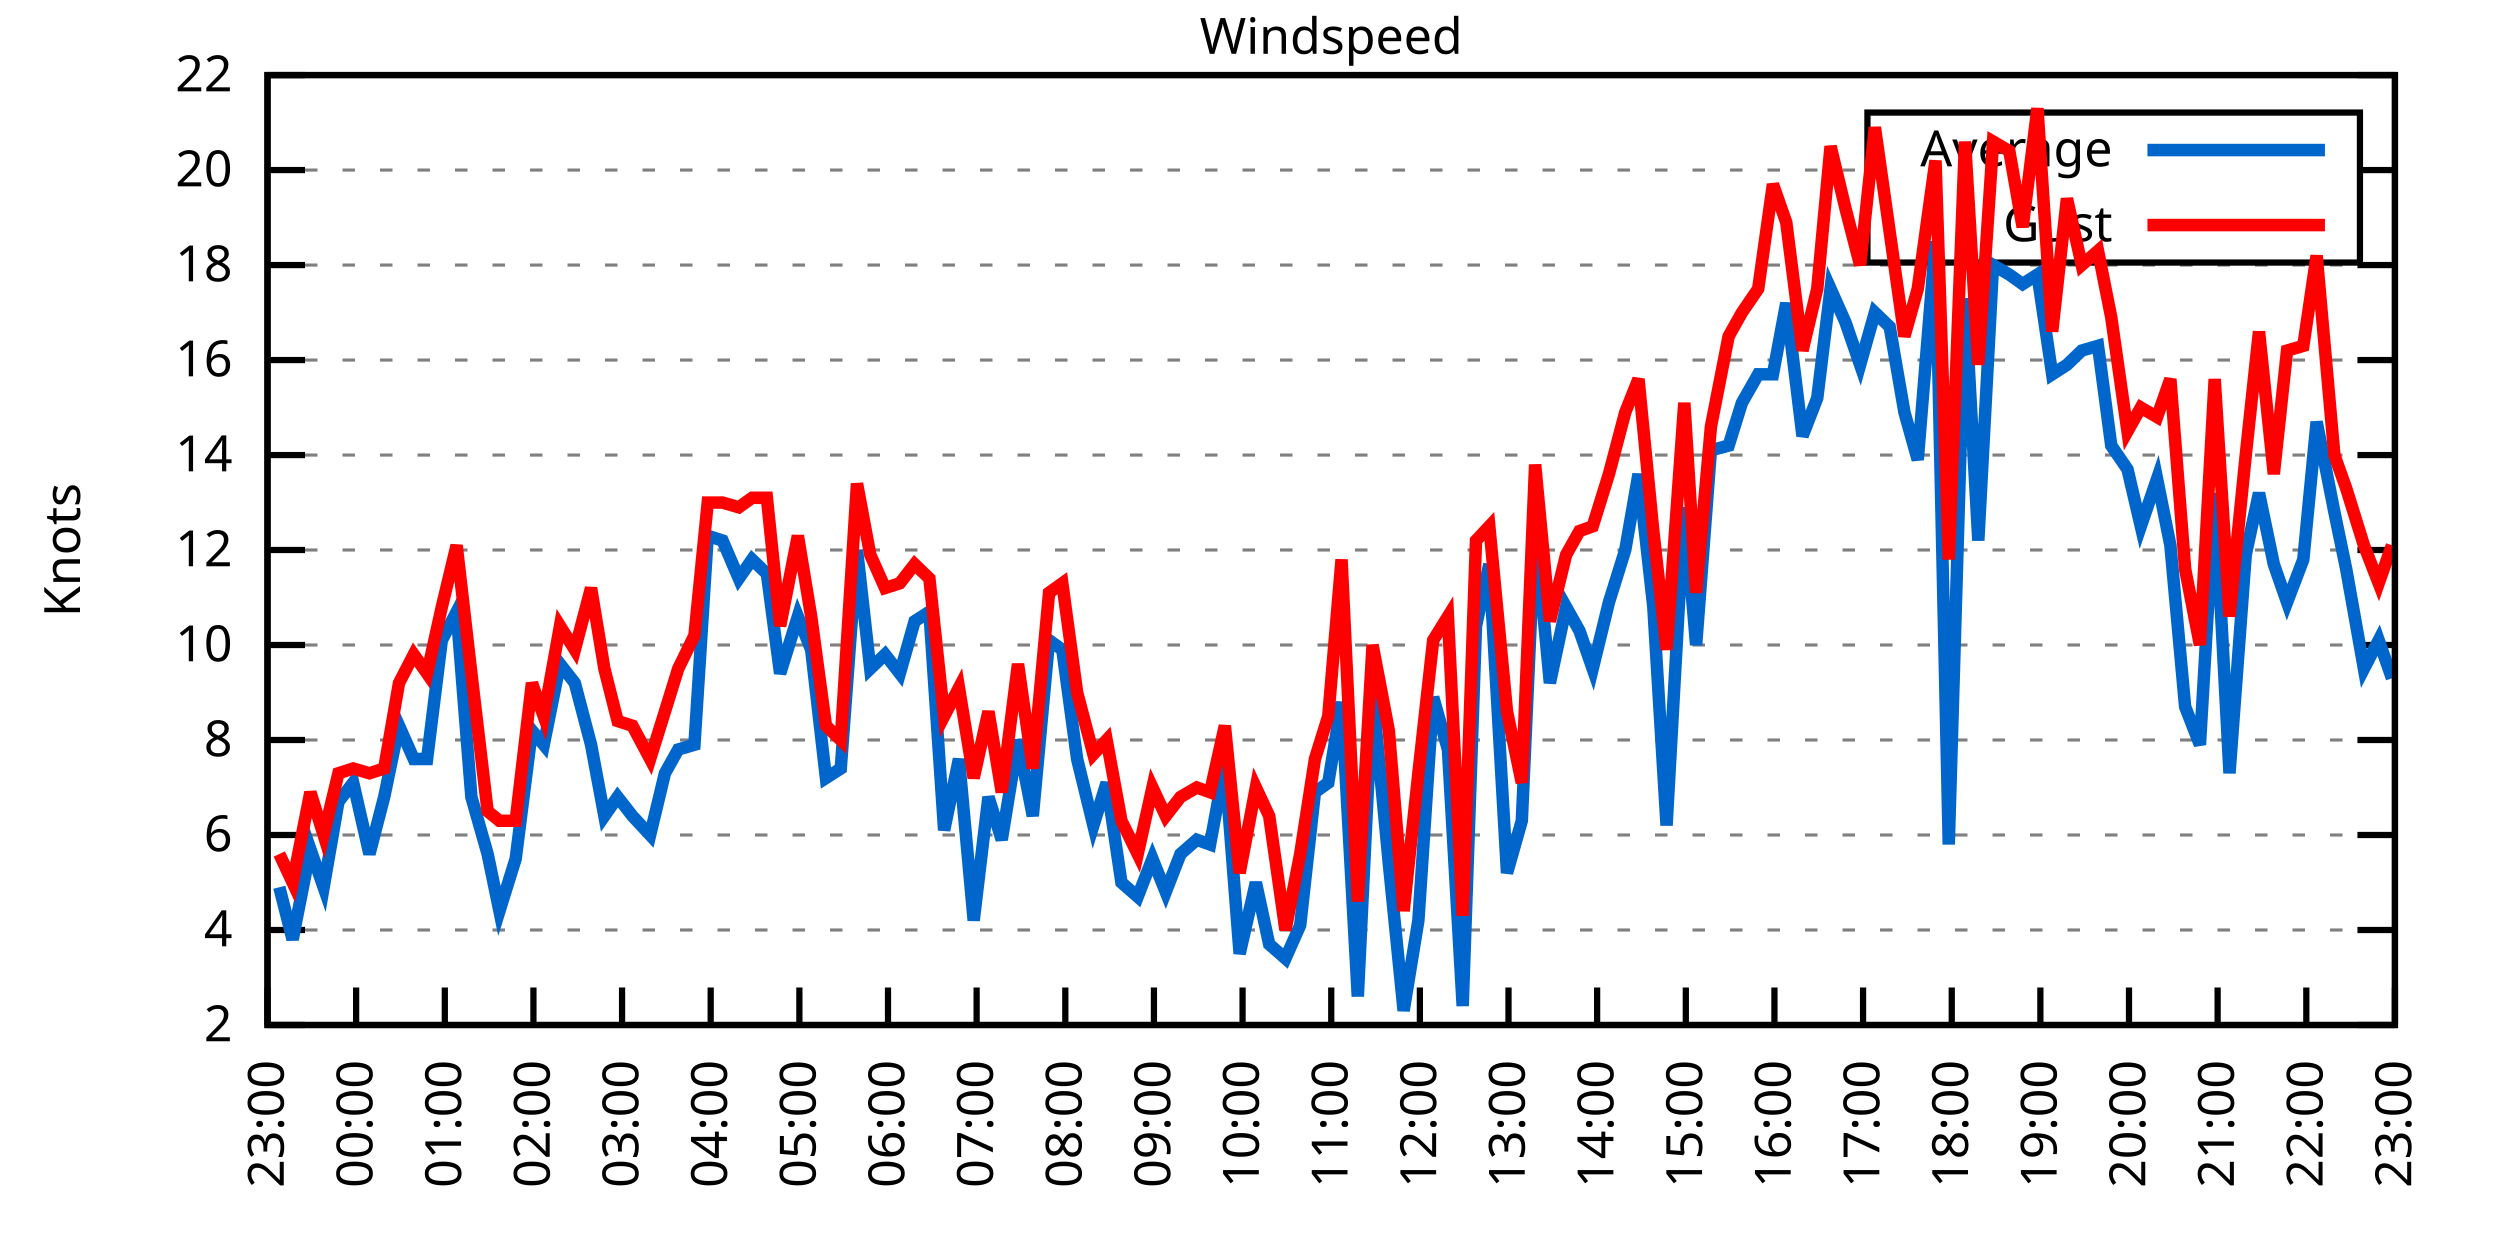
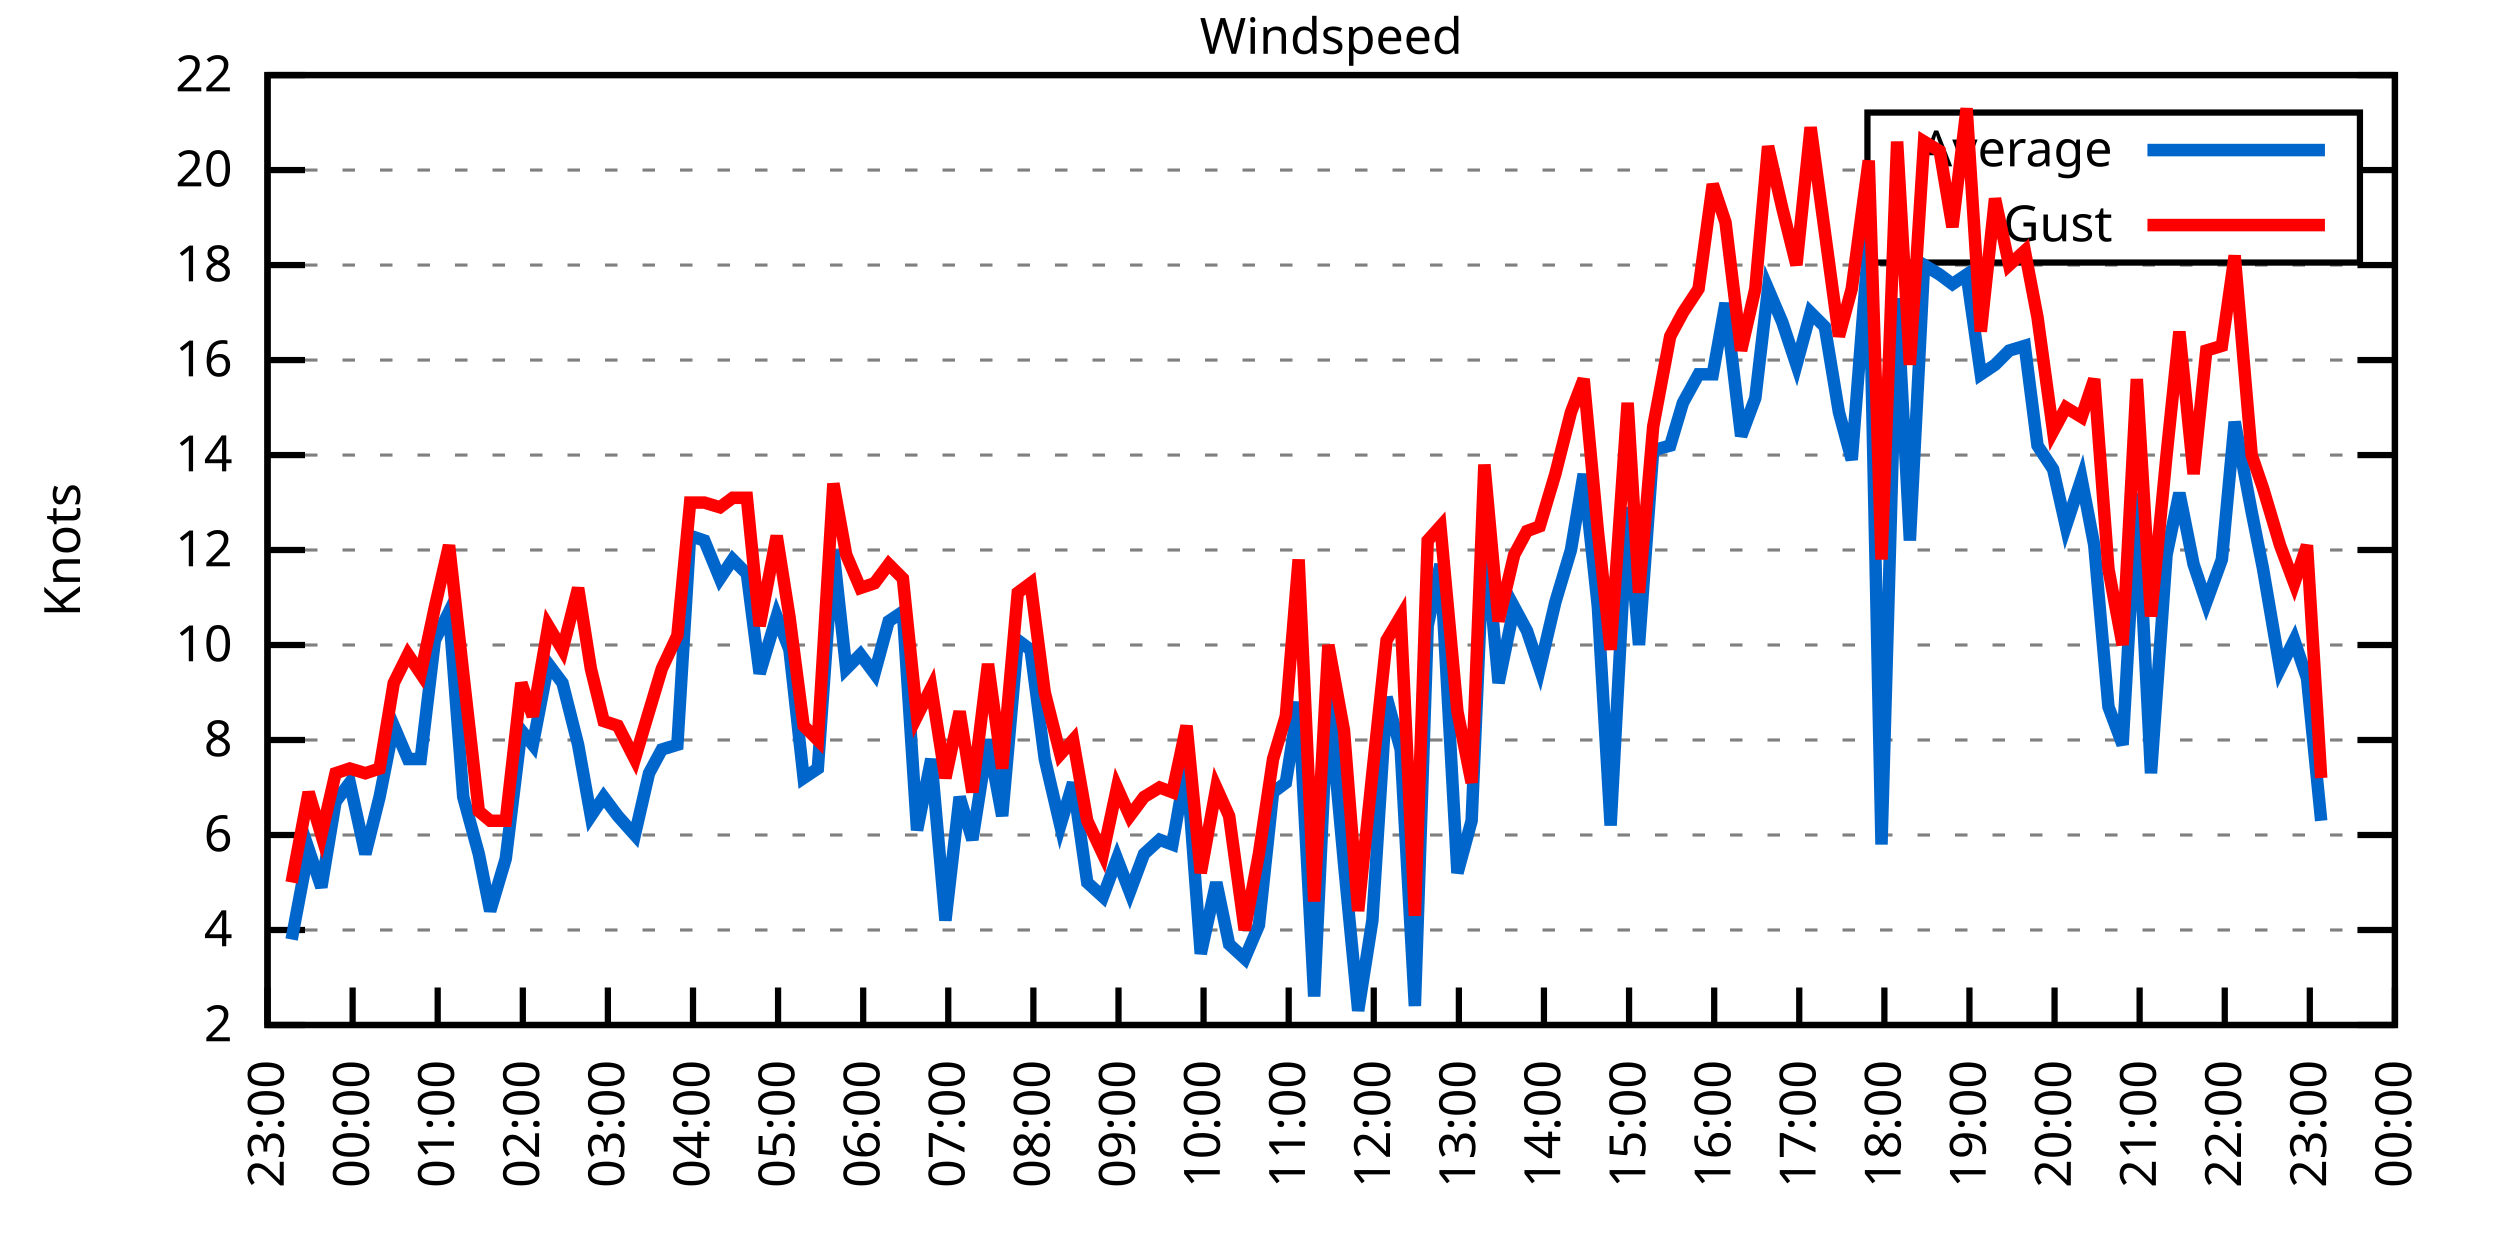
<svg xmlns="http://www.w3.org/2000/svg" xmlns:xlink="http://www.w3.org/1999/xlink" width="400" height="200" viewBox="0 0 400 200">
  <g id="gnuplot_canvas">
    <rect x="0" y="0" width="400" height="200" fill="none" />
    <defs>
      <circle id="gpDot" r="0.5" stroke-width="0.5" stroke="currentColor" />
      <path id="gpPt0" stroke-width="0.333" stroke="currentColor" d="M-1,0 h2 M0,-1 v2" />
      <path id="gpPt1" stroke-width="0.333" stroke="currentColor" d="M-1,-1 L1,1 M1,-1 L-1,1" />
      <path id="gpPt2" stroke-width="0.333" stroke="currentColor" d="M-1,0 L1,0 M0,-1 L0,1 M-1,-1 L1,1 M-1,1 L1,-1" />
      <rect id="gpPt3" stroke-width="0.333" stroke="currentColor" x="-1" y="-1" width="2" height="2" />
      <rect id="gpPt4" stroke-width="0.333" stroke="currentColor" fill="currentColor" x="-1" y="-1" width="2" height="2" />
      <circle id="gpPt5" stroke-width="0.333" stroke="currentColor" cx="0" cy="0" r="1" />
      <use xlink:href="#gpPt5" id="gpPt6" fill="currentColor" stroke="none" />
      <path id="gpPt7" stroke-width="0.333" stroke="currentColor" d="M0,-1.33 L-1.33,0.67 L1.33,0.67 z" />
      <use xlink:href="#gpPt7" id="gpPt8" fill="currentColor" stroke="none" />
      <use xlink:href="#gpPt7" id="gpPt9" stroke="currentColor" transform="rotate(180)" />
      <use xlink:href="#gpPt9" id="gpPt10" fill="currentColor" stroke="none" />
      <use xlink:href="#gpPt3" id="gpPt11" stroke="currentColor" transform="rotate(45)" />
      <use xlink:href="#gpPt11" id="gpPt12" fill="currentColor" stroke="none" />
      <path id="gpPt13" stroke-width="0.333" stroke="currentColor" d="M0,1.330 L1.265,0.411 L0.782,-1.067 L-0.782,-1.076 L-1.265,0.411 z" />
      <use xlink:href="#gpPt13" id="gpPt14" fill="currentColor" stroke="none" />
      <filter id="textbox" filterUnits="objectBoundingBox" x="0" y="0" height="1" width="1">
        <feFlood flood-color="white" flood-opacity="1" result="bgnd" />
        <feComposite in="SourceGraphic" in2="bgnd" operator="atop" />
      </filter>
      <filter id="greybox" filterUnits="objectBoundingBox" x="0" y="0" height="1" width="1">
        <feFlood flood-color="lightgrey" flood-opacity="1" result="grey" />
        <feComposite in="SourceGraphic" in2="grey" operator="atop" />
      </filter>
    </defs>
    <g fill="none" color="white" stroke="currentColor" stroke-width="1.00" stroke-linecap="butt" stroke-linejoin="miter">
</g>
    <g fill="none" color="black" stroke="currentColor" stroke-width="1.00" stroke-linecap="butt" stroke-linejoin="miter">
      <g stroke="none" shape-rendering="crispEdges">
        <polygon fill="rgb(255, 255, 255)" points="42.80,164.00 383.18,164.00 383.18,12.02 42.80,12.02 " />
      </g>
    </g>
    <g fill="none" color="black" stroke="currentColor" stroke-width="1.00" stroke-linecap="butt" stroke-linejoin="miter">
</g>
    <g fill="none" color="black" stroke="black" stroke-width="0.50" stroke-linecap="butt" stroke-linejoin="miter">
</g>
    <g fill="none" color="gray" stroke="currentColor" stroke-width="0.50" stroke-linecap="butt" stroke-linejoin="miter">
      <path stroke="gray" stroke-dasharray="2,4" class="gridline" d="M42.80,164.00 L383.19,164.00  " />
    </g>
    <g fill="none" color="gray" stroke="gray" stroke-width="1.00" stroke-linecap="butt" stroke-linejoin="miter">
</g>
    <g fill="none" color="black" stroke="currentColor" stroke-width="1.00" stroke-linecap="butt" stroke-linejoin="miter">
      <path stroke="black" d="M42.80,164.00 L48.80,164.00 M383.19,164.00 L377.19,164.00  " />
      <g transform="translate(37.20,166.60)" stroke="none" fill="black" font-family="Sans" font-size="8.00" text-anchor="end">
        <text>
          <tspan font-family="Sans"> 2</tspan>
        </text>
      </g>
    </g>
    <g fill="none" color="black" stroke="currentColor" stroke-width="1.00" stroke-linecap="butt" stroke-linejoin="miter">
</g>
    <g fill="none" color="black" stroke="black" stroke-width="0.50" stroke-linecap="butt" stroke-linejoin="miter">
</g>
    <g fill="none" color="gray" stroke="currentColor" stroke-width="0.50" stroke-linecap="butt" stroke-linejoin="miter">
      <path stroke="gray" stroke-dasharray="2,4" class="gridline" d="M42.80,148.80 L383.19,148.80  " />
    </g>
    <g fill="none" color="gray" stroke="gray" stroke-width="1.00" stroke-linecap="butt" stroke-linejoin="miter">
</g>
    <g fill="none" color="black" stroke="currentColor" stroke-width="1.00" stroke-linecap="butt" stroke-linejoin="miter">
      <path stroke="black" d="M42.80,148.80 L48.80,148.80 M383.19,148.80 L377.19,148.80  " />
      <g transform="translate(37.20,151.40)" stroke="none" fill="black" font-family="Sans" font-size="8.00" text-anchor="end">
        <text>
          <tspan font-family="Sans"> 4</tspan>
        </text>
      </g>
    </g>
    <g fill="none" color="black" stroke="currentColor" stroke-width="1.00" stroke-linecap="butt" stroke-linejoin="miter">
</g>
    <g fill="none" color="black" stroke="black" stroke-width="0.50" stroke-linecap="butt" stroke-linejoin="miter">
</g>
    <g fill="none" color="gray" stroke="currentColor" stroke-width="0.50" stroke-linecap="butt" stroke-linejoin="miter">
      <path stroke="gray" stroke-dasharray="2,4" class="gridline" d="M42.80,133.60 L383.19,133.60  " />
    </g>
    <g fill="none" color="gray" stroke="gray" stroke-width="1.00" stroke-linecap="butt" stroke-linejoin="miter">
</g>
    <g fill="none" color="black" stroke="currentColor" stroke-width="1.00" stroke-linecap="butt" stroke-linejoin="miter">
      <path stroke="black" d="M42.80,133.60 L48.80,133.60 M383.19,133.60 L377.19,133.60  " />
      <g transform="translate(37.20,136.20)" stroke="none" fill="black" font-family="Sans" font-size="8.00" text-anchor="end">
        <text>
          <tspan font-family="Sans"> 6</tspan>
        </text>
      </g>
    </g>
    <g fill="none" color="black" stroke="currentColor" stroke-width="1.00" stroke-linecap="butt" stroke-linejoin="miter">
</g>
    <g fill="none" color="black" stroke="black" stroke-width="0.50" stroke-linecap="butt" stroke-linejoin="miter">
</g>
    <g fill="none" color="gray" stroke="currentColor" stroke-width="0.50" stroke-linecap="butt" stroke-linejoin="miter">
      <path stroke="gray" stroke-dasharray="2,4" class="gridline" d="M42.80,118.40 L383.19,118.40  " />
    </g>
    <g fill="none" color="gray" stroke="gray" stroke-width="1.00" stroke-linecap="butt" stroke-linejoin="miter">
</g>
    <g fill="none" color="black" stroke="currentColor" stroke-width="1.00" stroke-linecap="butt" stroke-linejoin="miter">
      <path stroke="black" d="M42.80,118.40 L48.80,118.40 M383.19,118.40 L377.19,118.40  " />
      <g transform="translate(37.20,121.00)" stroke="none" fill="black" font-family="Sans" font-size="8.00" text-anchor="end">
        <text>
          <tspan font-family="Sans"> 8</tspan>
        </text>
      </g>
    </g>
    <g fill="none" color="black" stroke="currentColor" stroke-width="1.00" stroke-linecap="butt" stroke-linejoin="miter">
</g>
    <g fill="none" color="black" stroke="black" stroke-width="0.50" stroke-linecap="butt" stroke-linejoin="miter">
</g>
    <g fill="none" color="gray" stroke="currentColor" stroke-width="0.50" stroke-linecap="butt" stroke-linejoin="miter">
      <path stroke="gray" stroke-dasharray="2,4" class="gridline" d="M42.80,103.20 L383.19,103.20  " />
    </g>
    <g fill="none" color="gray" stroke="gray" stroke-width="1.00" stroke-linecap="butt" stroke-linejoin="miter">
</g>
    <g fill="none" color="black" stroke="currentColor" stroke-width="1.00" stroke-linecap="butt" stroke-linejoin="miter">
      <path stroke="black" d="M42.80,103.20 L48.80,103.20 M383.19,103.20 L377.19,103.20  " />
      <g transform="translate(37.20,105.80)" stroke="none" fill="black" font-family="Sans" font-size="8.00" text-anchor="end">
        <text>
          <tspan font-family="Sans"> 10</tspan>
        </text>
      </g>
    </g>
    <g fill="none" color="black" stroke="currentColor" stroke-width="1.00" stroke-linecap="butt" stroke-linejoin="miter">
</g>
    <g fill="none" color="black" stroke="black" stroke-width="0.50" stroke-linecap="butt" stroke-linejoin="miter">
</g>
    <g fill="none" color="gray" stroke="currentColor" stroke-width="0.50" stroke-linecap="butt" stroke-linejoin="miter">
      <path stroke="gray" stroke-dasharray="2,4" class="gridline" d="M42.80,88.00 L383.19,88.00  " />
    </g>
    <g fill="none" color="gray" stroke="gray" stroke-width="1.00" stroke-linecap="butt" stroke-linejoin="miter">
</g>
    <g fill="none" color="black" stroke="currentColor" stroke-width="1.00" stroke-linecap="butt" stroke-linejoin="miter">
      <path stroke="black" d="M42.80,88.00 L48.80,88.00 M383.19,88.00 L377.19,88.00  " />
      <g transform="translate(37.20,90.60)" stroke="none" fill="black" font-family="Sans" font-size="8.00" text-anchor="end">
        <text>
          <tspan font-family="Sans"> 12</tspan>
        </text>
      </g>
    </g>
    <g fill="none" color="black" stroke="currentColor" stroke-width="1.00" stroke-linecap="butt" stroke-linejoin="miter">
</g>
    <g fill="none" color="black" stroke="black" stroke-width="0.50" stroke-linecap="butt" stroke-linejoin="miter">
</g>
    <g fill="none" color="gray" stroke="currentColor" stroke-width="0.50" stroke-linecap="butt" stroke-linejoin="miter">
      <path stroke="gray" stroke-dasharray="2,4" class="gridline" d="M42.80,72.81 L383.19,72.81  " />
    </g>
    <g fill="none" color="gray" stroke="gray" stroke-width="1.00" stroke-linecap="butt" stroke-linejoin="miter">
</g>
    <g fill="none" color="black" stroke="currentColor" stroke-width="1.00" stroke-linecap="butt" stroke-linejoin="miter">
      <path stroke="black" d="M42.80,72.81 L48.80,72.81 M383.19,72.81 L377.19,72.81  " />
      <g transform="translate(37.20,75.41)" stroke="none" fill="black" font-family="Sans" font-size="8.00" text-anchor="end">
        <text>
          <tspan font-family="Sans"> 14</tspan>
        </text>
      </g>
    </g>
    <g fill="none" color="black" stroke="currentColor" stroke-width="1.00" stroke-linecap="butt" stroke-linejoin="miter">
</g>
    <g fill="none" color="black" stroke="black" stroke-width="0.50" stroke-linecap="butt" stroke-linejoin="miter">
</g>
    <g fill="none" color="gray" stroke="currentColor" stroke-width="0.50" stroke-linecap="butt" stroke-linejoin="miter">
      <path stroke="gray" stroke-dasharray="2,4" class="gridline" d="M42.80,57.61 L383.19,57.61  " />
    </g>
    <g fill="none" color="gray" stroke="gray" stroke-width="1.00" stroke-linecap="butt" stroke-linejoin="miter">
</g>
    <g fill="none" color="black" stroke="currentColor" stroke-width="1.00" stroke-linecap="butt" stroke-linejoin="miter">
      <path stroke="black" d="M42.80,57.61 L48.80,57.61 M383.19,57.61 L377.19,57.61  " />
      <g transform="translate(37.20,60.21)" stroke="none" fill="black" font-family="Sans" font-size="8.00" text-anchor="end">
        <text>
          <tspan font-family="Sans"> 16</tspan>
        </text>
      </g>
    </g>
    <g fill="none" color="black" stroke="currentColor" stroke-width="1.00" stroke-linecap="butt" stroke-linejoin="miter">
</g>
    <g fill="none" color="black" stroke="black" stroke-width="0.50" stroke-linecap="butt" stroke-linejoin="miter">
</g>
    <g fill="none" color="gray" stroke="currentColor" stroke-width="0.50" stroke-linecap="butt" stroke-linejoin="miter">
      <path stroke="gray" stroke-dasharray="2,4" class="gridline" d="M42.80,42.41 L383.19,42.41  " />
    </g>
    <g fill="none" color="gray" stroke="gray" stroke-width="1.00" stroke-linecap="butt" stroke-linejoin="miter">
</g>
    <g fill="none" color="black" stroke="currentColor" stroke-width="1.00" stroke-linecap="butt" stroke-linejoin="miter">
      <path stroke="black" d="M42.80,42.41 L48.80,42.41 M383.19,42.41 L377.19,42.41  " />
      <g transform="translate(37.20,45.01)" stroke="none" fill="black" font-family="Sans" font-size="8.00" text-anchor="end">
        <text>
          <tspan font-family="Sans"> 18</tspan>
        </text>
      </g>
    </g>
    <g fill="none" color="black" stroke="currentColor" stroke-width="1.00" stroke-linecap="butt" stroke-linejoin="miter">
</g>
    <g fill="none" color="black" stroke="black" stroke-width="0.50" stroke-linecap="butt" stroke-linejoin="miter">
</g>
    <g fill="none" color="gray" stroke="currentColor" stroke-width="0.50" stroke-linecap="butt" stroke-linejoin="miter">
      <path stroke="gray" stroke-dasharray="2,4" class="gridline" d="M42.80,27.21 L298.79,27.21 M377.59,27.21 L383.19,27.21  " />
    </g>
    <g fill="none" color="gray" stroke="gray" stroke-width="1.00" stroke-linecap="butt" stroke-linejoin="miter">
</g>
    <g fill="none" color="black" stroke="currentColor" stroke-width="1.00" stroke-linecap="butt" stroke-linejoin="miter">
      <path stroke="black" d="M42.80,27.21 L48.80,27.21 M383.19,27.21 L377.19,27.21  " />
      <g transform="translate(37.20,29.81)" stroke="none" fill="black" font-family="Sans" font-size="8.00" text-anchor="end">
        <text>
          <tspan font-family="Sans"> 20</tspan>
        </text>
      </g>
    </g>
    <g fill="none" color="black" stroke="currentColor" stroke-width="1.00" stroke-linecap="butt" stroke-linejoin="miter">
</g>
    <g fill="none" color="black" stroke="black" stroke-width="0.50" stroke-linecap="butt" stroke-linejoin="miter">
</g>
    <g fill="none" color="gray" stroke="currentColor" stroke-width="0.50" stroke-linecap="butt" stroke-linejoin="miter">
      <path stroke="gray" stroke-dasharray="2,4" class="gridline" d="M42.80,12.01 L383.19,12.01  " />
    </g>
    <g fill="none" color="gray" stroke="gray" stroke-width="1.00" stroke-linecap="butt" stroke-linejoin="miter">
</g>
    <g fill="none" color="black" stroke="currentColor" stroke-width="1.00" stroke-linecap="butt" stroke-linejoin="miter">
      <path stroke="black" d="M42.80,12.01 L48.80,12.01 M383.19,12.01 L377.19,12.01  " />
      <g transform="translate(37.20,14.61)" stroke="none" fill="black" font-family="Sans" font-size="8.00" text-anchor="end">
        <text>
          <tspan font-family="Sans"> 22</tspan>
        </text>
      </g>
    </g>
    <g fill="none" color="black" stroke="currentColor" stroke-width="1.00" stroke-linecap="butt" stroke-linejoin="miter">
      <path stroke="black" d="M42.80,164.00 L42.80,158.00  " />
      <g transform="translate(45.40,169.60) rotate(270.00)" stroke="none" fill="black" font-family="Sans" font-size="8.00" text-anchor="end">
        <text>
          <tspan font-family="Sans">23:00</tspan>
        </text>
      </g>
    </g>
    <g fill="none" color="black" stroke="currentColor" stroke-width="1.00" stroke-linecap="butt" stroke-linejoin="miter">
-       <path stroke="black" d="M56.98,164.00 L56.98,158.00  " />
-       <g transform="translate(59.58,169.60) rotate(270.00)" stroke="none" fill="black" font-family="Sans" font-size="8.00" text-anchor="end">
+       <path stroke="black" d="M56.42,164.00 L56.42,158.00  " />
+       <g transform="translate(59.02,169.60) rotate(270.00)" stroke="none" fill="black" font-family="Sans" font-size="8.00" text-anchor="end">
        <text>
          <tspan font-family="Sans">00:00</tspan>
        </text>
      </g>
    </g>
    <g fill="none" color="black" stroke="currentColor" stroke-width="1.00" stroke-linecap="butt" stroke-linejoin="miter">
-       <path stroke="black" d="M71.17,164.00 L71.17,158.00  " />
-       <g transform="translate(73.77,169.60) rotate(270.00)" stroke="none" fill="black" font-family="Sans" font-size="8.00" text-anchor="end">
+       <path stroke="black" d="M70.03,164.00 L70.03,158.00  " />
+       <g transform="translate(72.63,169.60) rotate(270.00)" stroke="none" fill="black" font-family="Sans" font-size="8.00" text-anchor="end">
        <text>
          <tspan font-family="Sans">01:00</tspan>
        </text>
      </g>
    </g>
    <g fill="none" color="black" stroke="currentColor" stroke-width="1.00" stroke-linecap="butt" stroke-linejoin="miter">
-       <path stroke="black" d="M85.35,164.00 L85.35,158.00  " />
-       <g transform="translate(87.95,169.60) rotate(270.00)" stroke="none" fill="black" font-family="Sans" font-size="8.00" text-anchor="end">
+       <path stroke="black" d="M83.65,164.00 L83.65,158.00  " />
+       <g transform="translate(86.25,169.60) rotate(270.00)" stroke="none" fill="black" font-family="Sans" font-size="8.00" text-anchor="end">
        <text>
          <tspan font-family="Sans">02:00</tspan>
        </text>
      </g>
    </g>
    <g fill="none" color="black" stroke="currentColor" stroke-width="1.00" stroke-linecap="butt" stroke-linejoin="miter">
-       <path stroke="black" d="M99.53,164.00 L99.53,158.00  " />
-       <g transform="translate(102.13,169.60) rotate(270.00)" stroke="none" fill="black" font-family="Sans" font-size="8.00" text-anchor="end">
+       <path stroke="black" d="M97.26,164.00 L97.26,158.00  " />
+       <g transform="translate(99.86,169.60) rotate(270.00)" stroke="none" fill="black" font-family="Sans" font-size="8.00" text-anchor="end">
        <text>
          <tspan font-family="Sans">03:00</tspan>
        </text>
      </g>
    </g>
    <g fill="none" color="black" stroke="currentColor" stroke-width="1.00" stroke-linecap="butt" stroke-linejoin="miter">
-       <path stroke="black" d="M113.71,164.00 L113.71,158.00  " />
-       <g transform="translate(116.31,169.60) rotate(270.00)" stroke="none" fill="black" font-family="Sans" font-size="8.00" text-anchor="end">
+       <path stroke="black" d="M110.88,164.00 L110.88,158.00  " />
+       <g transform="translate(113.48,169.60) rotate(270.00)" stroke="none" fill="black" font-family="Sans" font-size="8.00" text-anchor="end">
        <text>
          <tspan font-family="Sans">04:00</tspan>
        </text>
      </g>
    </g>
    <g fill="none" color="black" stroke="currentColor" stroke-width="1.00" stroke-linecap="butt" stroke-linejoin="miter">
-       <path stroke="black" d="M127.90,164.00 L127.90,158.00  " />
-       <g transform="translate(130.50,169.60) rotate(270.00)" stroke="none" fill="black" font-family="Sans" font-size="8.00" text-anchor="end">
+       <path stroke="black" d="M124.49,164.00 L124.49,158.00  " />
+       <g transform="translate(127.09,169.60) rotate(270.00)" stroke="none" fill="black" font-family="Sans" font-size="8.00" text-anchor="end">
        <text>
          <tspan font-family="Sans">05:00</tspan>
        </text>
      </g>
    </g>
    <g fill="none" color="black" stroke="currentColor" stroke-width="1.00" stroke-linecap="butt" stroke-linejoin="miter">
-       <path stroke="black" d="M142.08,164.00 L142.08,158.00  " />
-       <g transform="translate(144.68,169.60) rotate(270.00)" stroke="none" fill="black" font-family="Sans" font-size="8.00" text-anchor="end">
+       <path stroke="black" d="M138.11,164.00 L138.11,158.00  " />
+       <g transform="translate(140.71,169.60) rotate(270.00)" stroke="none" fill="black" font-family="Sans" font-size="8.00" text-anchor="end">
        <text>
          <tspan font-family="Sans">06:00</tspan>
        </text>
      </g>
    </g>
    <g fill="none" color="black" stroke="currentColor" stroke-width="1.00" stroke-linecap="butt" stroke-linejoin="miter">
-       <path stroke="black" d="M156.26,164.00 L156.26,158.00  " />
-       <g transform="translate(158.86,169.60) rotate(270.00)" stroke="none" fill="black" font-family="Sans" font-size="8.00" text-anchor="end">
+       <path stroke="black" d="M151.72,164.00 L151.72,158.00  " />
+       <g transform="translate(154.32,169.60) rotate(270.00)" stroke="none" fill="black" font-family="Sans" font-size="8.00" text-anchor="end">
        <text>
          <tspan font-family="Sans">07:00</tspan>
        </text>
      </g>
    </g>
    <g fill="none" color="black" stroke="currentColor" stroke-width="1.00" stroke-linecap="butt" stroke-linejoin="miter">
-       <path stroke="black" d="M170.45,164.00 L170.45,158.00  " />
-       <g transform="translate(173.05,169.60) rotate(270.00)" stroke="none" fill="black" font-family="Sans" font-size="8.00" text-anchor="end">
+       <path stroke="black" d="M165.34,164.00 L165.34,158.00  " />
+       <g transform="translate(167.94,169.60) rotate(270.00)" stroke="none" fill="black" font-family="Sans" font-size="8.00" text-anchor="end">
        <text>
          <tspan font-family="Sans">08:00</tspan>
        </text>
      </g>
    </g>
    <g fill="none" color="black" stroke="currentColor" stroke-width="1.00" stroke-linecap="butt" stroke-linejoin="miter">
-       <path stroke="black" d="M184.63,164.00 L184.63,158.00  " />
-       <g transform="translate(187.23,169.60) rotate(270.00)" stroke="none" fill="black" font-family="Sans" font-size="8.00" text-anchor="end">
+       <path stroke="black" d="M178.96,164.00 L178.96,158.00  " />
+       <g transform="translate(181.56,169.60) rotate(270.00)" stroke="none" fill="black" font-family="Sans" font-size="8.00" text-anchor="end">
        <text>
          <tspan font-family="Sans">09:00</tspan>
        </text>
      </g>
    </g>
    <g fill="none" color="black" stroke="currentColor" stroke-width="1.00" stroke-linecap="butt" stroke-linejoin="miter">
-       <path stroke="black" d="M198.81,164.00 L198.81,158.00  " />
-       <g transform="translate(201.41,169.60) rotate(270.00)" stroke="none" fill="black" font-family="Sans" font-size="8.00" text-anchor="end">
+       <path stroke="black" d="M192.57,164.00 L192.57,158.00  " />
+       <g transform="translate(195.17,169.60) rotate(270.00)" stroke="none" fill="black" font-family="Sans" font-size="8.00" text-anchor="end">
        <text>
          <tspan font-family="Sans">10:00</tspan>
        </text>
      </g>
    </g>
    <g fill="none" color="black" stroke="currentColor" stroke-width="1.00" stroke-linecap="butt" stroke-linejoin="miter">
-       <path stroke="black" d="M213.00,164.00 L213.00,158.00  " />
-       <g transform="translate(215.60,169.60) rotate(270.00)" stroke="none" fill="black" font-family="Sans" font-size="8.00" text-anchor="end">
+       <path stroke="black" d="M206.19,164.00 L206.19,158.00  " />
+       <g transform="translate(208.79,169.60) rotate(270.00)" stroke="none" fill="black" font-family="Sans" font-size="8.00" text-anchor="end">
        <text>
          <tspan font-family="Sans">11:00</tspan>
        </text>
      </g>
    </g>
    <g fill="none" color="black" stroke="currentColor" stroke-width="1.00" stroke-linecap="butt" stroke-linejoin="miter">
-       <path stroke="black" d="M227.18,164.00 L227.18,158.00  " />
-       <g transform="translate(229.78,169.60) rotate(270.00)" stroke="none" fill="black" font-family="Sans" font-size="8.00" text-anchor="end">
+       <path stroke="black" d="M219.80,164.00 L219.80,158.00  " />
+       <g transform="translate(222.40,169.60) rotate(270.00)" stroke="none" fill="black" font-family="Sans" font-size="8.00" text-anchor="end">
        <text>
          <tspan font-family="Sans">12:00</tspan>
        </text>
      </g>
    </g>
    <g fill="none" color="black" stroke="currentColor" stroke-width="1.00" stroke-linecap="butt" stroke-linejoin="miter">
-       <path stroke="black" d="M241.36,164.00 L241.36,158.00  " />
-       <g transform="translate(243.96,169.60) rotate(270.00)" stroke="none" fill="black" font-family="Sans" font-size="8.00" text-anchor="end">
+       <path stroke="black" d="M233.42,164.00 L233.42,158.00  " />
+       <g transform="translate(236.02,169.60) rotate(270.00)" stroke="none" fill="black" font-family="Sans" font-size="8.00" text-anchor="end">
        <text>
          <tspan font-family="Sans">13:00</tspan>
        </text>
      </g>
    </g>
    <g fill="none" color="black" stroke="currentColor" stroke-width="1.00" stroke-linecap="butt" stroke-linejoin="miter">
-       <path stroke="black" d="M255.54,164.00 L255.54,158.00  " />
-       <g transform="translate(258.14,169.60) rotate(270.00)" stroke="none" fill="black" font-family="Sans" font-size="8.00" text-anchor="end">
+       <path stroke="black" d="M247.03,164.00 L247.03,158.00  " />
+       <g transform="translate(249.63,169.60) rotate(270.00)" stroke="none" fill="black" font-family="Sans" font-size="8.00" text-anchor="end">
        <text>
          <tspan font-family="Sans">14:00</tspan>
        </text>
      </g>
    </g>
    <g fill="none" color="black" stroke="currentColor" stroke-width="1.00" stroke-linecap="butt" stroke-linejoin="miter">
-       <path stroke="black" d="M269.73,164.00 L269.73,158.00  " />
-       <g transform="translate(272.33,169.60) rotate(270.00)" stroke="none" fill="black" font-family="Sans" font-size="8.00" text-anchor="end">
+       <path stroke="black" d="M260.65,164.00 L260.65,158.00  " />
+       <g transform="translate(263.25,169.60) rotate(270.00)" stroke="none" fill="black" font-family="Sans" font-size="8.00" text-anchor="end">
        <text>
          <tspan font-family="Sans">15:00</tspan>
        </text>
      </g>
    </g>
    <g fill="none" color="black" stroke="currentColor" stroke-width="1.00" stroke-linecap="butt" stroke-linejoin="miter">
-       <path stroke="black" d="M283.91,164.00 L283.91,158.00  " />
-       <g transform="translate(286.51,169.60) rotate(270.00)" stroke="none" fill="black" font-family="Sans" font-size="8.00" text-anchor="end">
+       <path stroke="black" d="M274.27,164.00 L274.27,158.00  " />
+       <g transform="translate(276.87,169.60) rotate(270.00)" stroke="none" fill="black" font-family="Sans" font-size="8.00" text-anchor="end">
        <text>
          <tspan font-family="Sans">16:00</tspan>
        </text>
      </g>
    </g>
    <g fill="none" color="black" stroke="currentColor" stroke-width="1.00" stroke-linecap="butt" stroke-linejoin="miter">
-       <path stroke="black" d="M298.09,164.00 L298.09,158.00  " />
-       <g transform="translate(300.69,169.60) rotate(270.00)" stroke="none" fill="black" font-family="Sans" font-size="8.00" text-anchor="end">
+       <path stroke="black" d="M287.88,164.00 L287.88,158.00  " />
+       <g transform="translate(290.48,169.60) rotate(270.00)" stroke="none" fill="black" font-family="Sans" font-size="8.00" text-anchor="end">
        <text>
          <tspan font-family="Sans">17:00</tspan>
        </text>
      </g>
    </g>
    <g fill="none" color="black" stroke="currentColor" stroke-width="1.00" stroke-linecap="butt" stroke-linejoin="miter">
-       <path stroke="black" d="M312.28,164.00 L312.28,158.00  " />
-       <g transform="translate(314.88,169.60) rotate(270.00)" stroke="none" fill="black" font-family="Sans" font-size="8.00" text-anchor="end">
+       <path stroke="black" d="M301.50,164.00 L301.50,158.00  " />
+       <g transform="translate(304.10,169.60) rotate(270.00)" stroke="none" fill="black" font-family="Sans" font-size="8.00" text-anchor="end">
        <text>
          <tspan font-family="Sans">18:00</tspan>
        </text>
      </g>
    </g>
    <g fill="none" color="black" stroke="currentColor" stroke-width="1.00" stroke-linecap="butt" stroke-linejoin="miter">
-       <path stroke="black" d="M326.46,164.00 L326.46,158.00  " />
-       <g transform="translate(329.06,169.60) rotate(270.00)" stroke="none" fill="black" font-family="Sans" font-size="8.00" text-anchor="end">
+       <path stroke="black" d="M315.11,164.00 L315.11,158.00  " />
+       <g transform="translate(317.71,169.60) rotate(270.00)" stroke="none" fill="black" font-family="Sans" font-size="8.00" text-anchor="end">
        <text>
          <tspan font-family="Sans">19:00</tspan>
        </text>
      </g>
    </g>
    <g fill="none" color="black" stroke="currentColor" stroke-width="1.00" stroke-linecap="butt" stroke-linejoin="miter">
-       <path stroke="black" d="M340.64,164.00 L340.64,158.00  " />
-       <g transform="translate(343.24,169.60) rotate(270.00)" stroke="none" fill="black" font-family="Sans" font-size="8.00" text-anchor="end">
+       <path stroke="black" d="M328.73,164.00 L328.73,158.00  " />
+       <g transform="translate(331.33,169.60) rotate(270.00)" stroke="none" fill="black" font-family="Sans" font-size="8.00" text-anchor="end">
        <text>
          <tspan font-family="Sans">20:00</tspan>
        </text>
      </g>
    </g>
    <g fill="none" color="black" stroke="currentColor" stroke-width="1.00" stroke-linecap="butt" stroke-linejoin="miter">
-       <path stroke="black" d="M354.82,164.00 L354.82,158.00  " />
-       <g transform="translate(357.42,169.60) rotate(270.00)" stroke="none" fill="black" font-family="Sans" font-size="8.00" text-anchor="end">
+       <path stroke="black" d="M342.34,164.00 L342.34,158.00  " />
+       <g transform="translate(344.94,169.60) rotate(270.00)" stroke="none" fill="black" font-family="Sans" font-size="8.00" text-anchor="end">
        <text>
          <tspan font-family="Sans">21:00</tspan>
        </text>
      </g>
    </g>
    <g fill="none" color="black" stroke="currentColor" stroke-width="1.00" stroke-linecap="butt" stroke-linejoin="miter">
-       <path stroke="black" d="M369.01,164.00 L369.01,158.00  " />
-       <g transform="translate(371.61,169.60) rotate(270.00)" stroke="none" fill="black" font-family="Sans" font-size="8.00" text-anchor="end">
+       <path stroke="black" d="M355.96,164.00 L355.96,158.00  " />
+       <g transform="translate(358.56,169.60) rotate(270.00)" stroke="none" fill="black" font-family="Sans" font-size="8.00" text-anchor="end">
        <text>
          <tspan font-family="Sans">22:00</tspan>
+         </text>
+       </g>
+     </g>
+     <g fill="none" color="black" stroke="currentColor" stroke-width="1.00" stroke-linecap="butt" stroke-linejoin="miter">
+       <path stroke="black" d="M369.57,164.00 L369.57,158.00  " />
+       <g transform="translate(372.17,169.60) rotate(270.00)" stroke="none" fill="black" font-family="Sans" font-size="8.00" text-anchor="end">
+         <text>
+           <tspan font-family="Sans">23:00</tspan>
        </text>
      </g>
    </g>
    <g fill="none" color="black" stroke="currentColor" stroke-width="1.00" stroke-linecap="butt" stroke-linejoin="miter">
      <path stroke="black" d="M383.19,164.00 L383.19,158.00  " />
      <g transform="translate(385.79,169.60) rotate(270.00)" stroke="none" fill="black" font-family="Sans" font-size="8.00" text-anchor="end">
        <text>
-           <tspan font-family="Sans">23:00</tspan>
+           <tspan font-family="Sans">00:00</tspan>
        </text>
      </g>
    </g>
    <g fill="none" color="black" stroke="currentColor" stroke-width="1.00" stroke-linecap="butt" stroke-linejoin="miter">
</g>
    <g fill="none" color="black" stroke="currentColor" stroke-width="1.00" stroke-linecap="butt" stroke-linejoin="miter">
      <path stroke="black" d="M42.80,12.01 L42.80,164.00 L383.19,164.00 L383.19,12.01 L42.80,12.01 Z  " />
    </g>
    <g fill="none" color="black" stroke="currentColor" stroke-width="1.00" stroke-linecap="butt" stroke-linejoin="miter">
</g>
    <g fill="none" color="black" stroke="currentColor" stroke-width="1.00" stroke-linecap="butt" stroke-linejoin="miter">
      <path stroke="black" d="M298.79,42.01 L298.79,18.01 L377.59,18.01 L377.59,42.01 L298.79,42.01 Z  " />
    </g>
    <g id="Windspeed_plot_1">
      <g fill="none" color="white" stroke="black" stroke-width="2.00" stroke-linecap="butt" stroke-linejoin="miter">
</g>
      <g fill="none" color="black" stroke="currentColor" stroke-width="2.00" stroke-linecap="butt" stroke-linejoin="miter">
        <g transform="translate(337.99,26.61)" stroke="none" fill="black" font-family="Sans" font-size="8.00" text-anchor="end">
          <text>
            <tspan font-family="Sans">Average</tspan>
          </text>
        </g>
      </g>
      <g fill="none" color="black" stroke="currentColor" stroke-width="2.00" stroke-linecap="butt" stroke-linejoin="miter">
-         <path stroke="rgb(  0, 102, 204)" d="M343.59,24.01 L371.99,24.01 M44.69,141.96 L46.82,150.32 L49.66,135.88 L51.78,141.96 L54.15,128.28 L56.51,125.24   L59.11,136.64 L61.47,127.52 L63.84,116.12 L66.20,121.44 L68.33,121.44 L70.69,102.44 L73.06,97.88 L75.42,127.52   L78.02,136.64 L79.91,145.76 L82.51,137.40 L85.11,116.88 L87.00,119.16 L89.60,106.24 L91.97,109.28 L94.57,119.16   L96.70,130.56 L98.82,127.52 L101.19,130.56 L104.02,133.60 L106.39,123.72 L108.51,119.92 L111.11,119.16 L113.24,85.73   L115.61,86.49 L118.21,92.56 L120.33,89.52 L122.70,91.80 L124.82,107.76 L127.66,98.64 L129.79,103.96 L132.15,124.48   L134.52,122.96 L137.12,88.00 L139.24,107.00 L141.61,104.72 L143.97,107.76 L146.34,99.40 L148.70,97.88 L151.06,132.84   L153.43,121.44 L155.79,147.28 L158.15,127.52 L160.28,134.36 L162.88,118.40 L165.25,130.56 L167.85,102.44 L169.97,103.96   L172.34,121.44 L174.94,132.08 L177.06,125.24 L179.43,141.20 L182.03,143.48 L184.39,137.40 L186.52,142.72 L188.88,136.64   L191.48,134.36 L193.61,135.12 L195.98,122.20 L198.34,152.60 L200.94,141.20 L203.07,151.08 L205.67,153.36 L208.03,148.04   L210.39,126.76 L212.52,125.24 L214.65,112.32 L217.25,159.44 L219.61,110.80 L222.21,138.16 L224.58,161.72 L226.94,147.28   L229.31,111.56 L231.67,119.92 L234.03,160.96 L236.16,100.16 L238.29,90.28 L241.12,139.68 L243.49,131.32 L245.62,84.21   L247.98,109.28 L250.58,97.12 L252.71,100.92 L254.83,107.00 L257.43,96.36 L260.04,88.00 L262.16,75.85 L264.53,97.12   L266.65,132.08 L269.49,81.17 L271.38,103.20 L273.75,72.05 L276.58,71.29 L278.71,64.45 L281.31,59.89 L283.67,59.89   L285.80,48.49 L288.40,69.77 L290.76,63.69 L292.89,46.21 L295.26,51.53 L297.62,58.37 L299.98,50.01 L302.35,52.29   L304.71,65.97 L306.84,73.57 L309.68,38.61 L311.80,135.12 L314.40,47.73 L316.53,86.49 L318.89,42.41 L321.49,43.93   L323.62,45.45 L325.99,43.93 L328.35,59.89 L330.71,58.37 L333.08,56.09 L335.68,55.33 L337.80,71.29 L340.40,75.09   L342.53,84.21 L345.13,76.61 L347.26,87.25 L349.62,113.08 L351.99,119.16 L354.35,78.89 L356.72,123.72 L359.32,88.76   L361.44,78.89 L363.81,90.28 L365.93,96.36 L368.53,89.52 L370.66,67.49 L373.50,81.93 L375.39,91.04 L378.23,107.00   L380.59,102.44 L382.72,108.52  " />
+         <path stroke="rgb(  0, 102, 204)" d="M343.59,24.01 L371.99,24.01 M46.66,150.32 L49.38,135.88 L51.42,141.96 L53.69,128.28 L55.96,125.24 L58.46,136.64   L60.73,127.52 L63.00,116.12 L65.27,121.44 L67.31,121.44 L69.58,102.44 L71.85,97.88 L74.12,127.52 L76.61,136.64   L78.43,145.76 L80.92,137.40 L83.42,116.88 L85.24,119.16 L87.73,106.24 L90.00,109.28 L92.50,119.16 L94.54,130.56   L96.58,127.52 L98.85,130.56 L101.57,133.60 L103.84,123.72 L105.89,119.92 L108.38,119.16 L110.42,85.73 L112.69,86.49   L115.19,92.56 L117.23,89.52 L119.50,91.80 L121.54,107.76 L124.27,98.64 L126.31,103.96 L128.58,124.48 L130.85,122.96   L133.34,88.00 L135.39,107.00 L137.66,104.72 L139.92,107.76 L142.19,99.40 L144.46,97.88 L146.73,132.84 L149.00,121.44   L151.27,147.28 L153.54,127.52 L155.58,134.36 L158.08,118.40 L160.35,130.56 L162.84,102.44 L164.89,103.96 L167.16,121.44   L169.65,132.08 L171.69,125.24 L173.96,141.20 L176.46,143.48 L178.73,137.40 L180.77,142.72 L183.04,136.64 L185.54,134.36   L187.58,135.12 L189.85,122.20 L192.12,152.60 L194.61,141.20 L196.66,151.08 L199.15,153.36 L201.42,148.04 L203.69,126.76   L205.73,125.24 L207.78,112.32 L210.27,159.44 L212.54,110.80 L215.04,138.16 L217.31,161.72 L219.58,147.28 L221.85,111.56   L224.11,119.92 L226.38,160.96 L228.43,100.16 L230.47,90.28 L233.19,139.68 L235.46,131.32 L237.50,84.21 L239.77,109.28   L242.27,97.12 L244.31,100.92 L246.35,107.00 L248.85,96.36 L251.35,88.00 L253.39,75.85 L255.66,97.12 L257.70,132.08   L260.42,81.17 L262.24,103.20 L264.51,72.05 L267.23,71.29 L269.27,64.45 L271.77,59.89 L274.04,59.89 L276.08,48.49   L278.58,69.77 L280.85,63.69 L282.89,46.21 L285.16,51.53 L287.43,58.37 L289.70,50.01 L291.97,52.29 L294.23,65.97   L296.28,73.57 L299.00,38.61 L301.04,135.12 L303.54,47.73 L305.58,86.49 L307.85,42.41 L310.35,43.93 L312.39,45.45   L314.66,43.93 L316.93,59.89 L319.20,58.37 L321.47,56.09 L323.96,55.33 L326.00,71.29 L328.50,75.09 L330.54,84.21   L333.04,76.61 L335.08,87.25 L337.35,113.08 L339.62,119.16 L341.89,78.89 L344.16,123.72 L346.65,88.76 L348.70,78.89   L350.97,90.28 L353.01,96.36 L355.50,89.52 L357.55,67.49 L360.27,81.93 L362.09,91.04 L364.81,107.00 L367.08,102.44   L369.12,108.52 L371.39,131.32  " />
      </g>
    </g>
    <g id="Windspeed_plot_2">
      <g fill="none" color="black" stroke="currentColor" stroke-width="2.00" stroke-linecap="butt" stroke-linejoin="miter">
        <g transform="translate(337.99,38.61)" stroke="none" fill="black" font-family="Sans" font-size="8.00" text-anchor="end">
          <text>
            <tspan font-family="Sans">Gust</tspan>
          </text>
        </g>
      </g>
      <g fill="none" color="black" stroke="currentColor" stroke-width="2.00" stroke-linecap="butt" stroke-linejoin="miter">
-         <path stroke="rgb(255,   0,   0)" d="M343.59,36.01 L371.99,36.01 M44.69,136.64 L46.82,141.20 L49.66,126.76 L51.78,133.60 L54.15,123.72 L56.51,122.96   L59.11,123.72 L61.47,122.96 L63.84,109.28 L66.20,104.72 L68.33,107.76 L70.69,97.12 L73.06,87.25 L75.42,107.76   L78.02,129.80 L79.91,131.32 L82.51,131.32 L85.11,109.28 L87.00,114.60 L89.60,100.16 L91.97,103.96 L94.57,94.08   L96.70,107.00 L98.82,115.36 L101.19,116.12 L104.02,121.44 L106.39,113.84 L108.51,107.00 L111.11,101.68 L113.24,80.41   L115.61,80.41 L118.21,81.17 L120.33,79.65 L122.70,79.65 L124.82,100.16 L127.66,85.73 L129.79,98.64 L132.15,116.12   L134.52,118.40 L137.12,77.37 L139.24,88.76 L141.61,94.08 L143.97,93.32 L146.34,90.28 L148.70,92.56 L151.06,114.60   L153.43,110.04 L155.79,124.48 L158.15,113.84 L160.28,126.76 L162.88,106.24 L165.25,122.96 L167.85,94.84 L169.97,93.32   L172.34,110.80 L174.94,120.68 L177.06,118.40 L179.43,131.32 L182.03,136.64 L184.39,126.00 L186.52,130.56 L188.88,127.52   L191.48,126.00 L193.61,126.76 L195.98,116.12 L198.34,139.68 L200.94,126.00 L203.07,130.56 L205.67,148.80 L208.03,136.64   L210.39,121.44 L212.52,114.60 L214.65,89.52 L217.25,144.24 L219.61,103.20 L222.21,116.88 L224.58,145.76 L226.94,123.72   L229.31,102.44 L231.67,98.64 L234.03,146.52 L236.16,86.49 L238.29,84.21 L241.12,113.84 L243.49,125.24 L245.62,74.33   L247.98,99.40 L250.58,88.76 L252.71,84.97 L254.83,84.21 L257.43,75.85 L260.04,65.97 L262.16,60.65 L264.53,84.97   L266.65,103.96 L269.49,64.45 L271.38,94.84 L273.75,68.25 L276.58,53.81 L278.71,50.01 L281.31,46.21 L283.67,29.49   L285.80,35.57 L288.40,56.09 L290.76,46.21 L292.89,23.41 L295.26,33.29 L297.62,42.41 L299.98,20.37 L302.35,37.09   L304.71,53.81 L306.84,46.21 L309.68,25.69 L311.80,89.52 L314.40,22.65 L316.53,58.37 L318.89,22.65 L321.49,24.17   L323.62,36.33 L325.99,17.33 L328.35,53.05 L330.71,31.77 L333.08,42.41 L335.68,40.13 L337.80,50.77 L340.40,69.01   L342.53,65.21 L345.13,66.73 L347.26,60.65 L349.62,91.04 L351.99,103.20 L354.35,60.65 L356.72,98.64 L359.32,72.81   L361.44,53.05 L363.81,75.85 L365.93,56.09 L368.53,55.33 L370.66,40.89 L373.50,72.81 L375.39,78.13 L378.23,87.25   L380.59,93.32 L382.72,87.25  " />
+         <path stroke="rgb(255,   0,   0)" d="M343.59,36.01 L371.99,36.01 M46.66,141.20 L49.38,126.76 L51.42,133.60 L53.69,123.72 L55.96,122.96 L58.46,123.72   L60.73,122.96 L63.00,109.28 L65.27,104.72 L67.31,107.76 L69.58,97.12 L71.85,87.25 L74.12,107.76 L76.61,129.80   L78.43,131.32 L80.92,131.32 L83.42,109.28 L85.24,114.60 L87.73,100.16 L90.00,103.96 L92.50,94.08 L94.54,107.00   L96.58,115.36 L98.85,116.12 L101.57,121.44 L103.84,113.84 L105.89,107.00 L108.38,101.68 L110.42,80.41 L112.69,80.41   L115.19,81.17 L117.23,79.65 L119.50,79.65 L121.54,100.16 L124.27,85.73 L126.31,98.64 L128.58,116.12 L130.85,118.40   L133.34,77.37 L135.39,88.76 L137.66,94.08 L139.92,93.32 L142.19,90.28 L144.46,92.56 L146.73,114.60 L149.00,110.04   L151.27,124.48 L153.54,113.84 L155.58,126.76 L158.08,106.24 L160.35,122.96 L162.84,94.84 L164.89,93.32 L167.16,110.80   L169.65,120.68 L171.69,118.40 L173.96,131.32 L176.46,136.64 L178.73,126.00 L180.77,130.56 L183.04,127.52 L185.54,126.00   L187.58,126.76 L189.85,116.12 L192.12,139.68 L194.61,126.00 L196.66,130.56 L199.15,148.80 L201.42,136.64 L203.69,121.44   L205.73,114.60 L207.78,89.52 L210.27,144.24 L212.54,103.20 L215.04,116.88 L217.31,145.76 L219.58,123.72 L221.85,102.44   L224.11,98.64 L226.38,146.52 L228.43,86.49 L230.47,84.21 L233.19,113.84 L235.46,125.24 L237.50,74.33 L239.77,99.40   L242.27,88.76 L244.31,84.97 L246.35,84.21 L248.85,75.85 L251.35,65.97 L253.39,60.65 L255.66,84.97 L257.70,103.96   L260.42,64.45 L262.24,94.84 L264.51,68.25 L267.23,53.81 L269.27,50.01 L271.77,46.21 L274.04,29.49 L276.08,35.57   L278.58,56.09 L280.85,46.21 L282.89,23.41 L285.16,33.29 L287.43,42.41 L289.70,20.37 L291.97,37.09 L294.23,53.81   L296.28,46.21 L299.00,25.69 L301.04,89.52 L303.54,22.65 L305.58,58.37 L307.85,22.65 L310.35,24.17 L312.39,36.33   L314.66,17.33 L316.93,53.05 L319.20,31.77 L321.47,42.41 L323.96,40.13 L326.00,50.77 L328.50,69.01 L330.54,65.21   L333.04,66.73 L335.08,60.65 L337.35,91.04 L339.62,103.20 L341.89,60.65 L344.16,98.64 L346.65,72.81 L348.70,53.05   L350.97,75.85 L353.01,56.09 L355.50,55.33 L357.55,40.89 L360.27,72.81 L362.09,78.13 L364.81,87.25 L367.08,93.32   L369.12,87.25 L371.39,124.48  " />
      </g>
    </g>
    <g fill="none" color="black" stroke="currentColor" stroke-width="2.00" stroke-linecap="butt" stroke-linejoin="miter">
</g>
    <g fill="none" color="black" stroke="black" stroke-width="1.00" stroke-linecap="butt" stroke-linejoin="miter">
</g>
    <g fill="none" color="black" stroke="currentColor" stroke-width="1.00" stroke-linecap="butt" stroke-linejoin="miter">
      <path stroke="black" d="M42.80,12.01 L42.80,164.00 L383.19,164.00 L383.19,12.01 L42.80,12.01 Z  " />
      <g transform="translate(12.80,88.01) rotate(270.00)" stroke="none" fill="black" font-family="Sans" font-size="8.00" text-anchor="middle">
        <text>
          <tspan font-family="Sans">Knots</tspan>
        </text>
      </g>
    </g>
    <g fill="none" color="black" stroke="currentColor" stroke-width="1.00" stroke-linecap="butt" stroke-linejoin="miter">
</g>
    <g fill="none" color="black" stroke="currentColor" stroke-width="1.00" stroke-linecap="butt" stroke-linejoin="miter">
      <g transform="translate(212.99,8.61)" stroke="none" fill="black" font-family="Sans" font-size="8.00" text-anchor="middle">
        <text>
          <tspan font-family="Sans">Windspeed</tspan>
        </text>
      </g>
    </g>
    <g fill="none" color="black" stroke="currentColor" stroke-width="1.00" stroke-linecap="butt" stroke-linejoin="miter">
</g>
  </g>
</svg>
